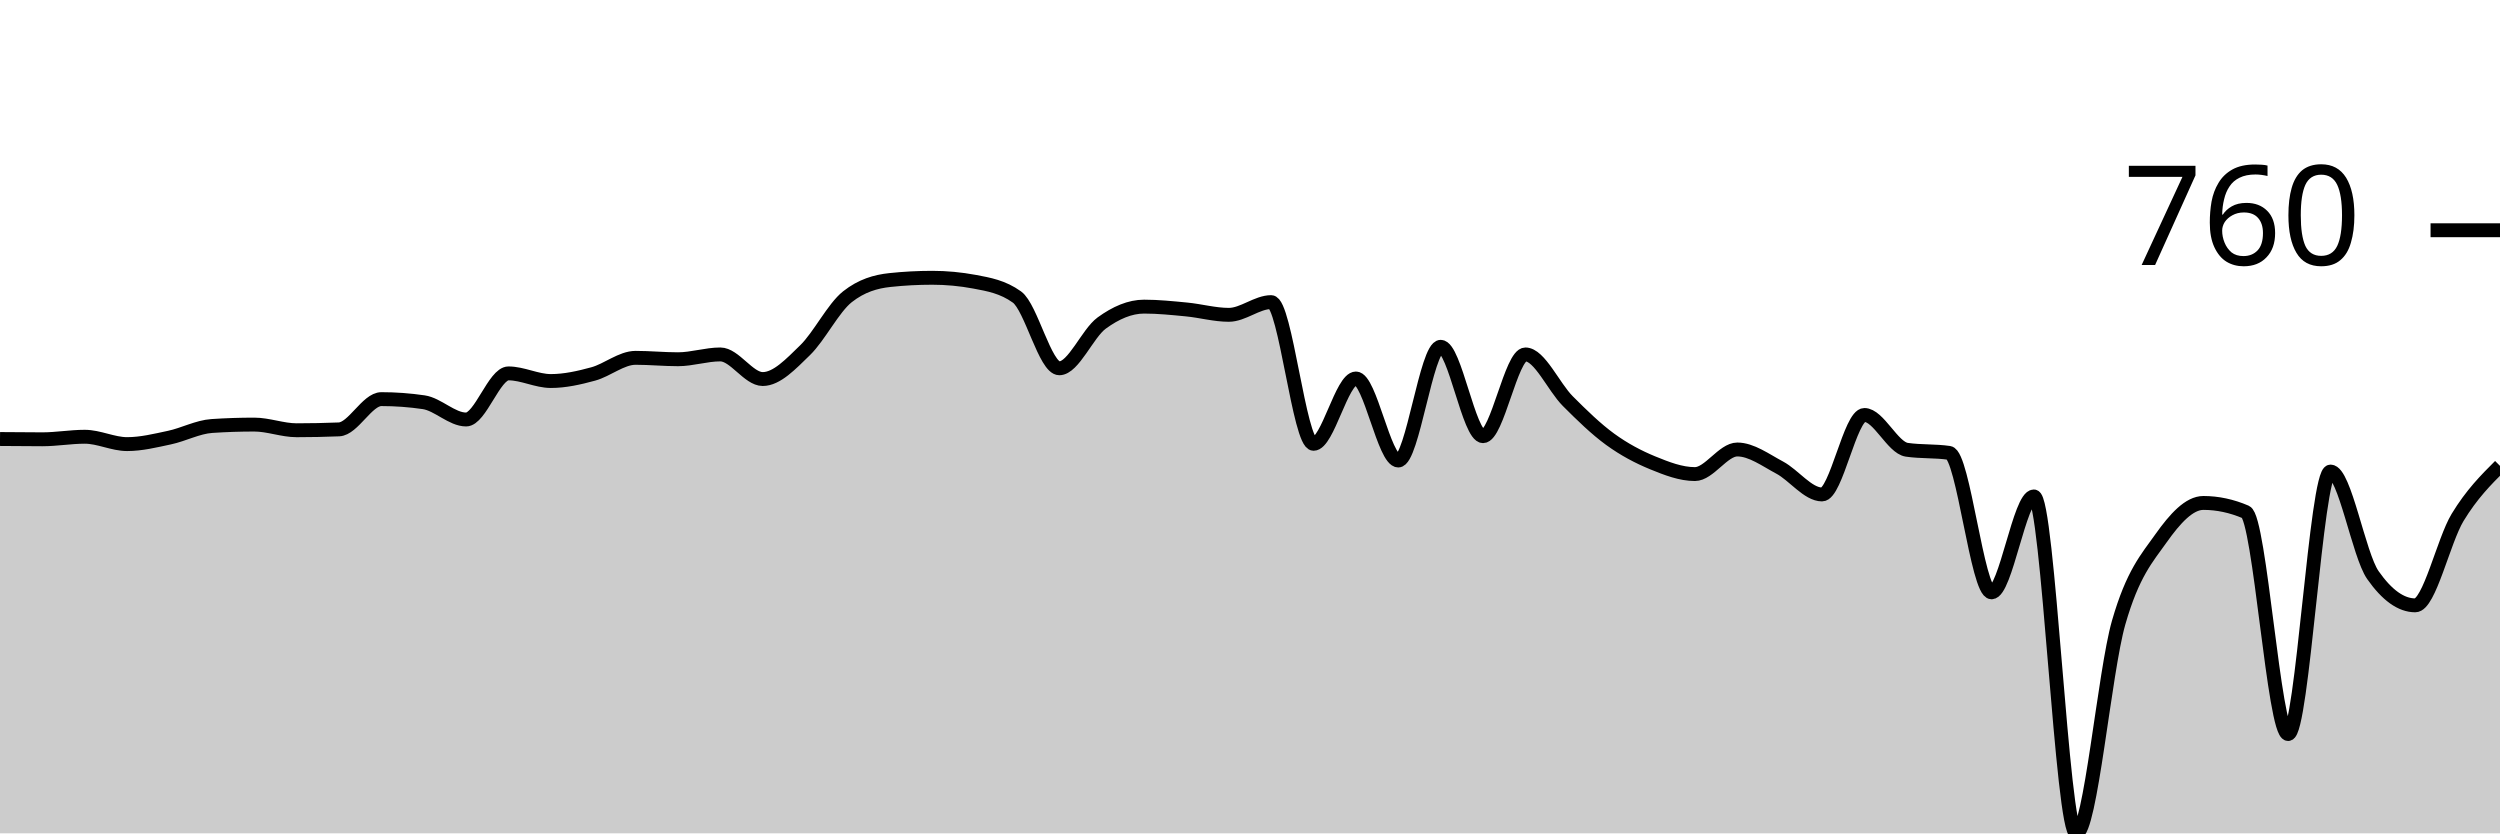
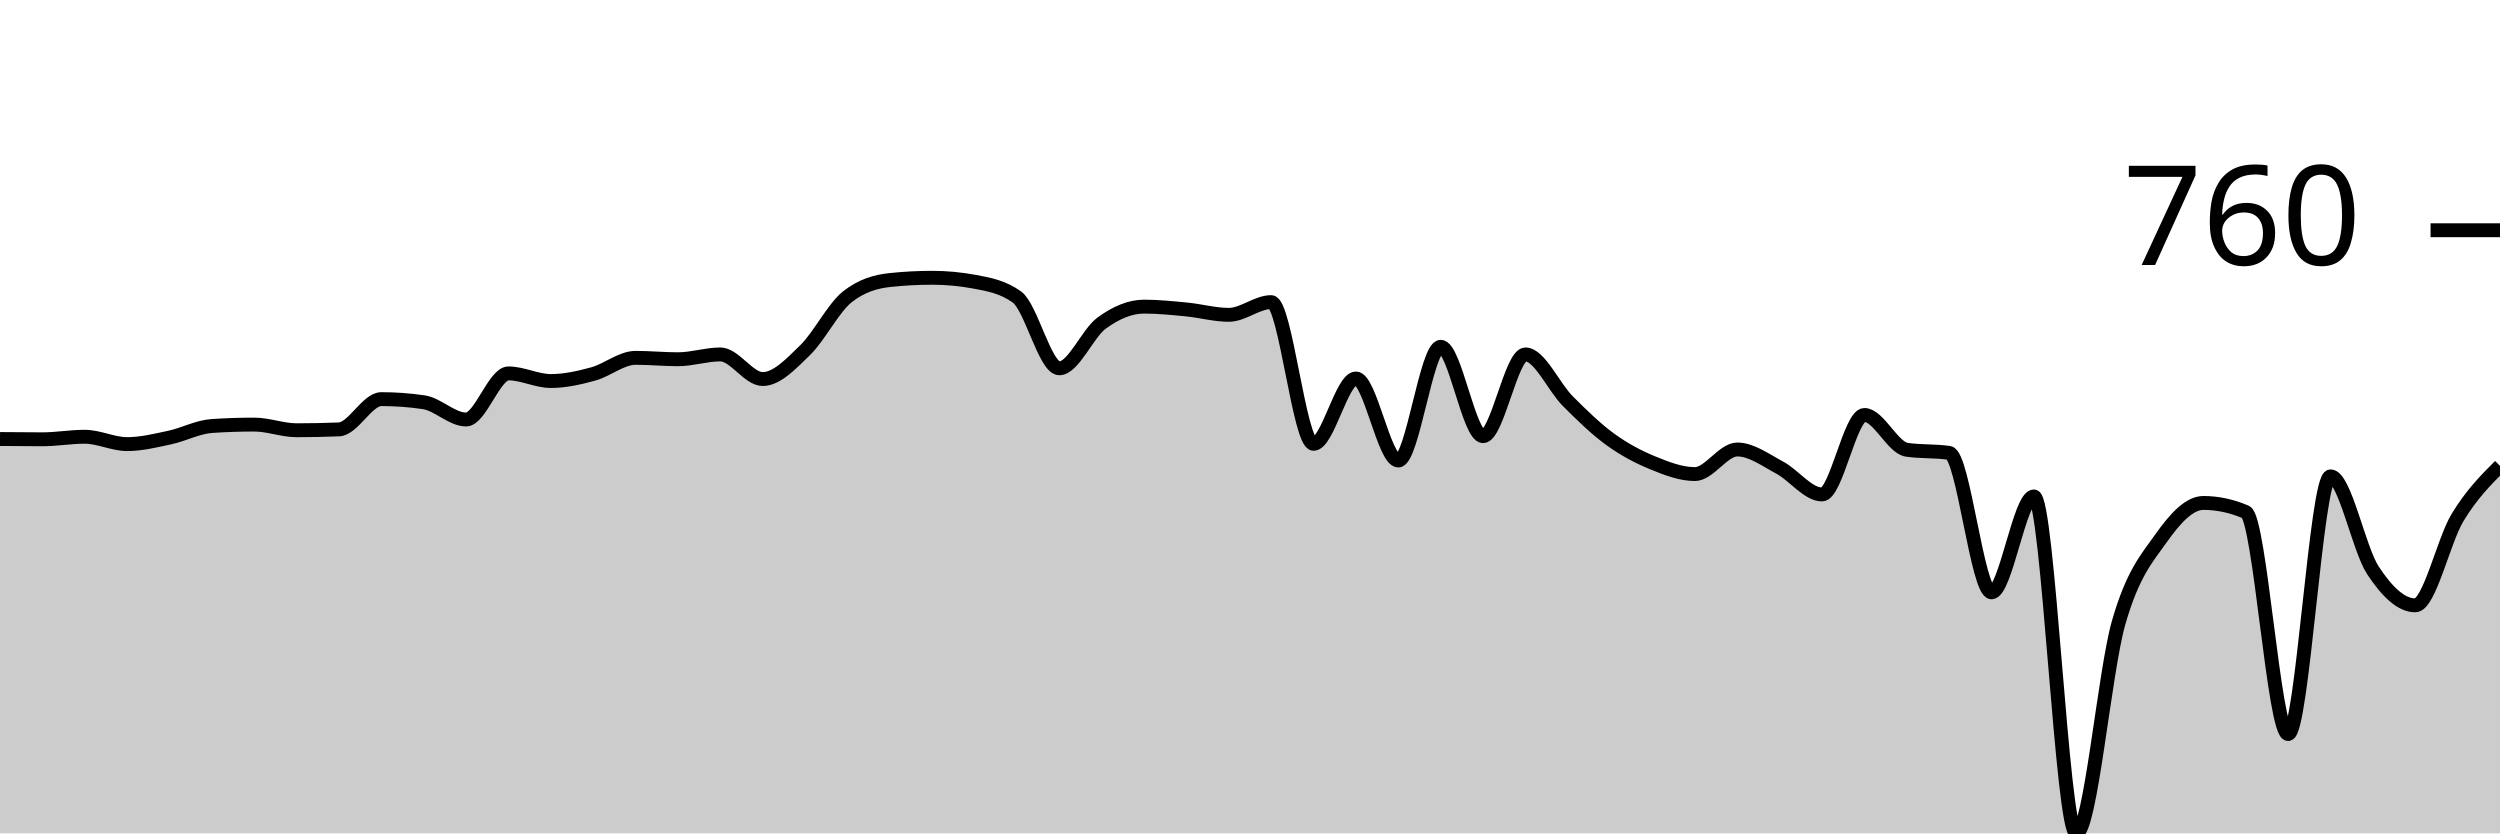
<svg xmlns="http://www.w3.org/2000/svg" viewBox="0 0 180 60">
  <g transform="translate(0,20)">
-     <path class="area" fill="rgba(0, 0, 0, 0.2)" d="M0,11.609C1.017,11.619,2.034,11.629,3.051,11.629C4.068,11.629,5.085,11.446,6.102,11.446C7.119,11.446,8.136,11.976,9.153,11.976C10.169,11.976,11.186,11.724,12.203,11.507C13.22,11.29,14.237,10.74,15.254,10.672C16.271,10.604,17.288,10.57,18.305,10.57C19.322,10.57,20.339,10.978,21.356,10.978C22.373,10.978,23.39,10.957,24.407,10.916C25.424,10.876,26.441,8.737,27.458,8.737C28.475,8.737,29.492,8.812,30.508,8.961C31.525,9.111,32.542,10.204,33.559,10.204C34.576,10.204,35.593,6.884,36.61,6.884C37.627,6.884,38.644,7.434,39.661,7.434C40.678,7.434,41.695,7.203,42.712,6.925C43.729,6.646,44.746,5.764,45.763,5.764C46.78,5.764,47.797,5.866,48.814,5.866C49.831,5.866,50.847,5.519,51.864,5.519C52.881,5.519,53.898,7.291,54.915,7.291C55.932,7.291,56.949,6.202,57.966,5.214C58.983,4.226,60,2.166,61.017,1.365C62.034,0.563,63.051,0.272,64.068,0.163C65.085,0.054,66.102,0,67.119,0C68.136,0,69.153,0.095,70.169,0.285C71.186,0.475,72.203,0.652,73.22,1.385C74.237,2.118,75.254,6.517,76.271,6.517C77.288,6.517,78.305,3.999,79.322,3.259C80.339,2.519,81.356,2.077,82.373,2.077C83.39,2.077,84.407,2.183,85.424,2.281C86.441,2.379,87.458,2.668,88.475,2.668C89.492,2.668,90.508,1.752,91.525,1.752C92.542,1.752,93.559,11.955,94.576,11.955C95.593,11.955,96.61,7.251,97.627,7.251C98.644,7.251,99.661,13.157,100.678,13.157C101.695,13.157,102.712,4.969,103.729,4.969C104.746,4.969,105.763,11.405,106.78,11.405C107.797,11.405,108.814,5.519,109.831,5.519C110.847,5.519,111.864,7.862,112.881,8.88C113.898,9.898,114.915,10.889,115.932,11.629C116.949,12.369,117.966,12.902,118.983,13.32C120,13.737,121.017,14.134,122.034,14.134C123.051,14.134,124.068,12.363,125.085,12.363C126.102,12.363,127.119,13.126,128.136,13.666C129.153,14.206,130.169,15.601,131.186,15.601C132.203,15.601,133.22,9.878,134.237,9.878C135.254,9.878,136.271,12.234,137.288,12.383C138.305,12.532,139.322,12.458,140.339,12.607C141.356,12.756,142.373,22.648,143.39,22.648C144.407,22.648,145.424,15.743,146.441,15.743C147.458,15.743,148.475,40,149.492,40C150.508,40,151.525,28.367,152.542,24.827C153.559,21.286,154.576,20.193,155.593,18.758C156.61,17.322,157.627,16.212,158.644,16.212C159.661,16.212,160.678,16.429,161.695,16.864C162.712,17.298,163.729,32.851,164.746,32.851C165.763,32.851,166.78,13.951,167.797,13.951C168.814,13.951,169.831,19.952,170.847,21.405C171.864,22.858,172.881,23.585,173.898,23.585C174.915,23.585,175.932,18.924,176.949,17.251C177.966,15.577,178.983,14.56,180,13.544L180,40C178.983,40,177.966,40,176.949,40C175.932,40,174.915,40,173.898,40C172.881,40,171.864,40,170.847,40C169.831,40,168.814,40,167.797,40C166.78,40,165.763,40,164.746,40C163.729,40,162.712,40,161.695,40C160.678,40,159.661,40,158.644,40C157.627,40,156.61,40,155.593,40C154.576,40,153.559,40,152.542,40C151.525,40,150.508,40,149.492,40C148.475,40,147.458,40,146.441,40C145.424,40,144.407,40,143.39,40C142.373,40,141.356,40,140.339,40C139.322,40,138.305,40,137.288,40C136.271,40,135.254,40,134.237,40C133.22,40,132.203,40,131.186,40C130.169,40,129.153,40,128.136,40C127.119,40,126.102,40,125.085,40C124.068,40,123.051,40,122.034,40C121.017,40,120,40,118.983,40C117.966,40,116.949,40,115.932,40C114.915,40,113.898,40,112.881,40C111.864,40,110.847,40,109.831,40C108.814,40,107.797,40,106.78,40C105.763,40,104.746,40,103.729,40C102.712,40,101.695,40,100.678,40C99.661,40,98.644,40,97.627,40C96.61,40,95.593,40,94.576,40C93.559,40,92.542,40,91.525,40C90.508,40,89.492,40,88.475,40C87.458,40,86.441,40,85.424,40C84.407,40,83.39,40,82.373,40C81.356,40,80.339,40,79.322,40C78.305,40,77.288,40,76.271,40C75.254,40,74.237,40,73.22,40C72.203,40,71.186,40,70.169,40C69.153,40,68.136,40,67.119,40C66.102,40,65.085,40,64.068,40C63.051,40,62.034,40,61.017,40C60,40,58.983,40,57.966,40C56.949,40,55.932,40,54.915,40C53.898,40,52.881,40,51.864,40C50.847,40,49.831,40,48.814,40C47.797,40,46.78,40,45.763,40C44.746,40,43.729,40,42.712,40C41.695,40,40.678,40,39.661,40C38.644,40,37.627,40,36.61,40C35.593,40,34.576,40,33.559,40C32.542,40,31.525,40,30.508,40C29.492,40,28.475,40,27.458,40C26.441,40,25.424,40,24.407,40C23.39,40,22.373,40,21.356,40C20.339,40,19.322,40,18.305,40C17.288,40,16.271,40,15.254,40C14.237,40,13.22,40,12.203,40C11.186,40,10.169,40,9.153,40C8.136,40,7.119,40,6.102,40C5.085,40,4.068,40,3.051,40C2.034,40,1.017,40,0,40Z" />
-     <path class="line" stroke="black" fill="none" d="M0,11.609C1.017,11.619,2.034,11.629,3.051,11.629C4.068,11.629,5.085,11.446,6.102,11.446C7.119,11.446,8.136,11.976,9.153,11.976C10.169,11.976,11.186,11.724,12.203,11.507C13.22,11.29,14.237,10.74,15.254,10.672C16.271,10.604,17.288,10.57,18.305,10.57C19.322,10.57,20.339,10.978,21.356,10.978C22.373,10.978,23.39,10.957,24.407,10.916C25.424,10.876,26.441,8.737,27.458,8.737C28.475,8.737,29.492,8.812,30.508,8.961C31.525,9.111,32.542,10.204,33.559,10.204C34.576,10.204,35.593,6.884,36.61,6.884C37.627,6.884,38.644,7.434,39.661,7.434C40.678,7.434,41.695,7.203,42.712,6.925C43.729,6.646,44.746,5.764,45.763,5.764C46.78,5.764,47.797,5.866,48.814,5.866C49.831,5.866,50.847,5.519,51.864,5.519C52.881,5.519,53.898,7.291,54.915,7.291C55.932,7.291,56.949,6.202,57.966,5.214C58.983,4.226,60,2.166,61.017,1.365C62.034,0.563,63.051,0.272,64.068,0.163C65.085,0.054,66.102,0,67.119,0C68.136,0,69.153,0.095,70.169,0.285C71.186,0.475,72.203,0.652,73.22,1.385C74.237,2.118,75.254,6.517,76.271,6.517C77.288,6.517,78.305,3.999,79.322,3.259C80.339,2.519,81.356,2.077,82.373,2.077C83.39,2.077,84.407,2.183,85.424,2.281C86.441,2.379,87.458,2.668,88.475,2.668C89.492,2.668,90.508,1.752,91.525,1.752C92.542,1.752,93.559,11.955,94.576,11.955C95.593,11.955,96.61,7.251,97.627,7.251C98.644,7.251,99.661,13.157,100.678,13.157C101.695,13.157,102.712,4.969,103.729,4.969C104.746,4.969,105.763,11.405,106.78,11.405C107.797,11.405,108.814,5.519,109.831,5.519C110.847,5.519,111.864,7.862,112.881,8.88C113.898,9.898,114.915,10.889,115.932,11.629C116.949,12.369,117.966,12.902,118.983,13.32C120,13.737,121.017,14.134,122.034,14.134C123.051,14.134,124.068,12.363,125.085,12.363C126.102,12.363,127.119,13.126,128.136,13.666C129.153,14.206,130.169,15.601,131.186,15.601C132.203,15.601,133.22,9.878,134.237,9.878C135.254,9.878,136.271,12.234,137.288,12.383C138.305,12.532,139.322,12.458,140.339,12.607C141.356,12.756,142.373,22.648,143.39,22.648C144.407,22.648,145.424,15.743,146.441,15.743C147.458,15.743,148.475,40,149.492,40C150.508,40,151.525,28.367,152.542,24.827C153.559,21.286,154.576,20.193,155.593,18.758C156.61,17.322,157.627,16.212,158.644,16.212C159.661,16.212,160.678,16.429,161.695,16.864C162.712,17.298,163.729,32.851,164.746,32.851C165.763,32.851,166.78,13.951,167.797,13.951C168.814,13.951,169.831,19.952,170.847,21.405C171.864,22.858,172.881,23.585,173.898,23.585C174.915,23.585,175.932,18.924,176.949,17.251C177.966,15.577,178.983,14.56,180,13.544" />
+     <path class="area" fill="rgba(0, 0, 0, 0.2)" d="M0,11.609C1.017,11.619,2.034,11.629,3.051,11.629C4.068,11.629,5.085,11.446,6.102,11.446C7.119,11.446,8.136,11.976,9.153,11.976C10.169,11.976,11.186,11.724,12.203,11.507C13.22,11.29,14.237,10.74,15.254,10.672C16.271,10.604,17.288,10.57,18.305,10.57C19.322,10.57,20.339,10.978,21.356,10.978C22.373,10.978,23.39,10.957,24.407,10.916C25.424,10.876,26.441,8.737,27.458,8.737C28.475,8.737,29.492,8.812,30.508,8.961C31.525,9.111,32.542,10.204,33.559,10.204C34.576,10.204,35.593,6.884,36.61,6.884C37.627,6.884,38.644,7.434,39.661,7.434C40.678,7.434,41.695,7.203,42.712,6.925C43.729,6.646,44.746,5.764,45.763,5.764C46.78,5.764,47.797,5.866,48.814,5.866C49.831,5.866,50.847,5.519,51.864,5.519C52.881,5.519,53.898,7.291,54.915,7.291C55.932,7.291,56.949,6.202,57.966,5.214C58.983,4.226,60,2.166,61.017,1.365C62.034,0.563,63.051,0.272,64.068,0.163C65.085,0.054,66.102,0,67.119,0C68.136,0,69.153,0.095,70.169,0.285C71.186,0.475,72.203,0.652,73.22,1.385C74.237,2.118,75.254,6.517,76.271,6.517C77.288,6.517,78.305,3.999,79.322,3.259C80.339,2.519,81.356,2.077,82.373,2.077C83.39,2.077,84.407,2.183,85.424,2.281C86.441,2.379,87.458,2.668,88.475,2.668C89.492,2.668,90.508,1.752,91.525,1.752C92.542,1.752,93.559,11.955,94.576,11.955C95.593,11.955,96.61,7.251,97.627,7.251C98.644,7.251,99.661,13.157,100.678,13.157C101.695,13.157,102.712,4.969,103.729,4.969C104.746,4.969,105.763,11.405,106.78,11.405C107.797,11.405,108.814,5.519,109.831,5.519C110.847,5.519,111.864,7.862,112.881,8.88C113.898,9.898,114.915,10.889,115.932,11.629C116.949,12.369,117.966,12.902,118.983,13.32C120,13.737,121.017,14.134,122.034,14.134C123.051,14.134,124.068,12.363,125.085,12.363C126.102,12.363,127.119,13.126,128.136,13.666C129.153,14.206,130.169,15.601,131.186,15.601C132.203,15.601,133.22,9.878,134.237,9.878C135.254,9.878,136.271,12.234,137.288,12.383C138.305,12.532,139.322,12.458,140.339,12.607C141.356,12.756,142.373,22.648,143.39,22.648C144.407,22.648,145.424,15.743,146.441,15.743C147.458,15.743,148.475,40,149.492,40C150.508,40,151.525,28.367,152.542,24.827C153.559,21.286,154.576,20.193,155.593,18.758C156.61,17.322,157.627,16.212,158.644,16.212C159.661,16.212,160.678,16.429,161.695,16.864C162.712,17.298,163.729,32.851,164.746,32.851C165.763,32.851,166.78,14.297,167.797,14.297C168.814,14.297,169.831,19.511,170.847,21.059C171.864,22.607,172.881,23.585,173.898,23.585C174.915,23.585,175.932,18.924,176.949,17.251C177.966,15.577,178.983,14.56,180,13.544L180,40C178.983,40,177.966,40,176.949,40C175.932,40,174.915,40,173.898,40C172.881,40,171.864,40,170.847,40C169.831,40,168.814,40,167.797,40C166.78,40,165.763,40,164.746,40C163.729,40,162.712,40,161.695,40C160.678,40,159.661,40,158.644,40C157.627,40,156.61,40,155.593,40C154.576,40,153.559,40,152.542,40C151.525,40,150.508,40,149.492,40C148.475,40,147.458,40,146.441,40C145.424,40,144.407,40,143.39,40C142.373,40,141.356,40,140.339,40C139.322,40,138.305,40,137.288,40C136.271,40,135.254,40,134.237,40C133.22,40,132.203,40,131.186,40C130.169,40,129.153,40,128.136,40C127.119,40,126.102,40,125.085,40C124.068,40,123.051,40,122.034,40C121.017,40,120,40,118.983,40C117.966,40,116.949,40,115.932,40C114.915,40,113.898,40,112.881,40C111.864,40,110.847,40,109.831,40C108.814,40,107.797,40,106.78,40C105.763,40,104.746,40,103.729,40C102.712,40,101.695,40,100.678,40C99.661,40,98.644,40,97.627,40C96.61,40,95.593,40,94.576,40C93.559,40,92.542,40,91.525,40C90.508,40,89.492,40,88.475,40C87.458,40,86.441,40,85.424,40C84.407,40,83.39,40,82.373,40C81.356,40,80.339,40,79.322,40C78.305,40,77.288,40,76.271,40C75.254,40,74.237,40,73.22,40C72.203,40,71.186,40,70.169,40C69.153,40,68.136,40,67.119,40C66.102,40,65.085,40,64.068,40C63.051,40,62.034,40,61.017,40C60,40,58.983,40,57.966,40C56.949,40,55.932,40,54.915,40C53.898,40,52.881,40,51.864,40C50.847,40,49.831,40,48.814,40C47.797,40,46.78,40,45.763,40C44.746,40,43.729,40,42.712,40C41.695,40,40.678,40,39.661,40C38.644,40,37.627,40,36.61,40C35.593,40,34.576,40,33.559,40C32.542,40,31.525,40,30.508,40C29.492,40,28.475,40,27.458,40C26.441,40,25.424,40,24.407,40C23.39,40,22.373,40,21.356,40C20.339,40,19.322,40,18.305,40C17.288,40,16.271,40,15.254,40C14.237,40,13.22,40,12.203,40C11.186,40,10.169,40,9.153,40C8.136,40,7.119,40,6.102,40C5.085,40,4.068,40,3.051,40C2.034,40,1.017,40,0,40Z" />
+     <path class="line" stroke="black" fill="none" d="M0,11.609C1.017,11.619,2.034,11.629,3.051,11.629C4.068,11.629,5.085,11.446,6.102,11.446C7.119,11.446,8.136,11.976,9.153,11.976C10.169,11.976,11.186,11.724,12.203,11.507C13.22,11.29,14.237,10.74,15.254,10.672C16.271,10.604,17.288,10.57,18.305,10.57C19.322,10.57,20.339,10.978,21.356,10.978C22.373,10.978,23.39,10.957,24.407,10.916C25.424,10.876,26.441,8.737,27.458,8.737C28.475,8.737,29.492,8.812,30.508,8.961C31.525,9.111,32.542,10.204,33.559,10.204C34.576,10.204,35.593,6.884,36.61,6.884C37.627,6.884,38.644,7.434,39.661,7.434C40.678,7.434,41.695,7.203,42.712,6.925C43.729,6.646,44.746,5.764,45.763,5.764C46.78,5.764,47.797,5.866,48.814,5.866C49.831,5.866,50.847,5.519,51.864,5.519C52.881,5.519,53.898,7.291,54.915,7.291C55.932,7.291,56.949,6.202,57.966,5.214C58.983,4.226,60,2.166,61.017,1.365C62.034,0.563,63.051,0.272,64.068,0.163C65.085,0.054,66.102,0,67.119,0C68.136,0,69.153,0.095,70.169,0.285C71.186,0.475,72.203,0.652,73.22,1.385C74.237,2.118,75.254,6.517,76.271,6.517C77.288,6.517,78.305,3.999,79.322,3.259C80.339,2.519,81.356,2.077,82.373,2.077C83.39,2.077,84.407,2.183,85.424,2.281C86.441,2.379,87.458,2.668,88.475,2.668C89.492,2.668,90.508,1.752,91.525,1.752C92.542,1.752,93.559,11.955,94.576,11.955C95.593,11.955,96.61,7.251,97.627,7.251C98.644,7.251,99.661,13.157,100.678,13.157C101.695,13.157,102.712,4.969,103.729,4.969C104.746,4.969,105.763,11.405,106.78,11.405C107.797,11.405,108.814,5.519,109.831,5.519C110.847,5.519,111.864,7.862,112.881,8.88C113.898,9.898,114.915,10.889,115.932,11.629C116.949,12.369,117.966,12.902,118.983,13.32C120,13.737,121.017,14.134,122.034,14.134C123.051,14.134,124.068,12.363,125.085,12.363C126.102,12.363,127.119,13.126,128.136,13.666C129.153,14.206,130.169,15.601,131.186,15.601C132.203,15.601,133.22,9.878,134.237,9.878C135.254,9.878,136.271,12.234,137.288,12.383C138.305,12.532,139.322,12.458,140.339,12.607C141.356,12.756,142.373,22.648,143.39,22.648C144.407,22.648,145.424,15.743,146.441,15.743C147.458,15.743,148.475,40,149.492,40C150.508,40,151.525,28.367,152.542,24.827C153.559,21.286,154.576,20.193,155.593,18.758C156.61,17.322,157.627,16.212,158.644,16.212C159.661,16.212,160.678,16.429,161.695,16.864C162.712,17.298,163.729,32.851,164.746,32.851C165.763,32.851,166.78,14.297,167.797,14.297C168.814,14.297,169.831,19.511,170.847,21.059C171.864,22.607,172.881,23.585,173.898,23.585C174.915,23.585,175.932,18.924,176.949,17.251C177.966,15.577,178.983,14.56,180,13.544" />
    <path class="axis-ceiling" stroke-width="1" stroke="black" fill="none" d="M175,-3.422L180,-3.422" />
    <text class="axis-ceiling-label" font-family="sans-serif" text-anchor="end" font-size="10px" x="170" y="-0.922">760</text>
  </g>
</svg>
